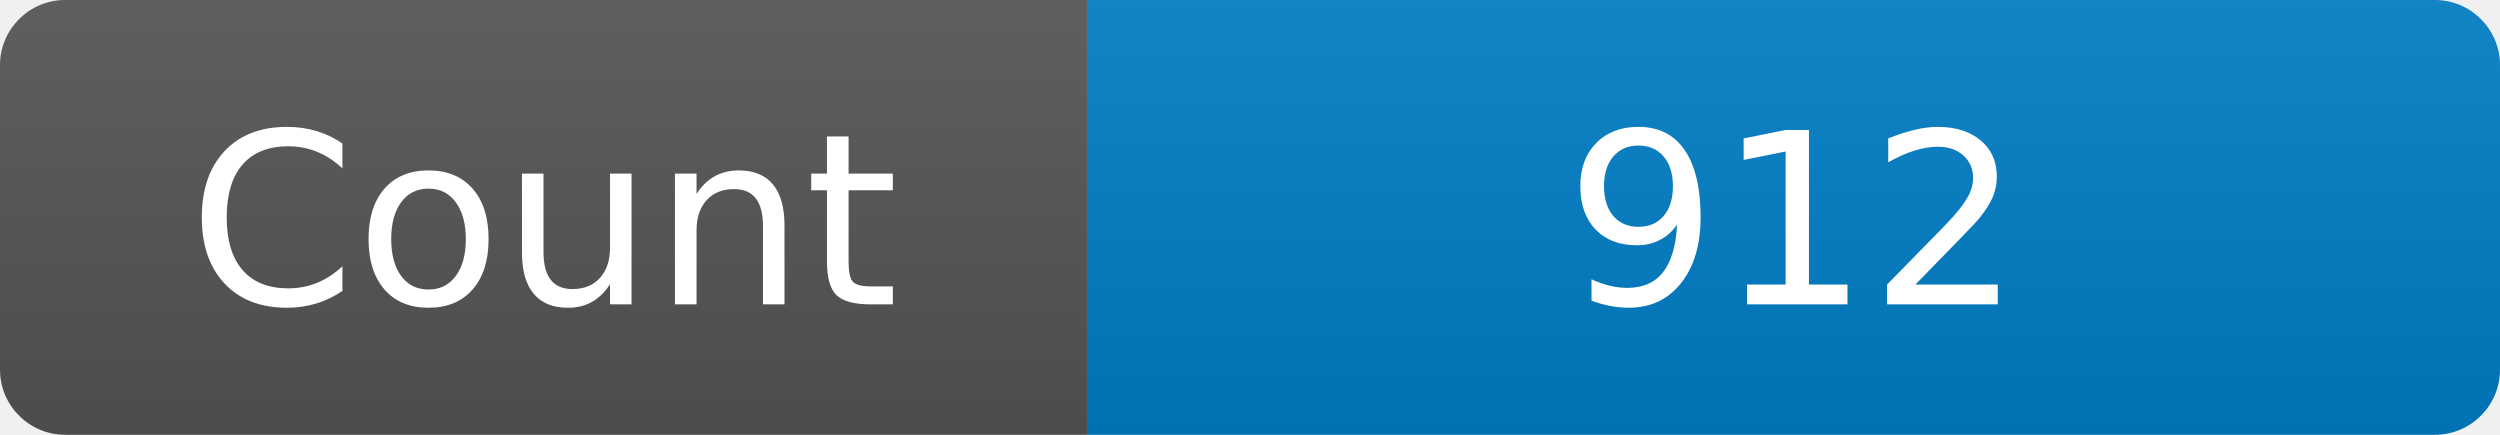
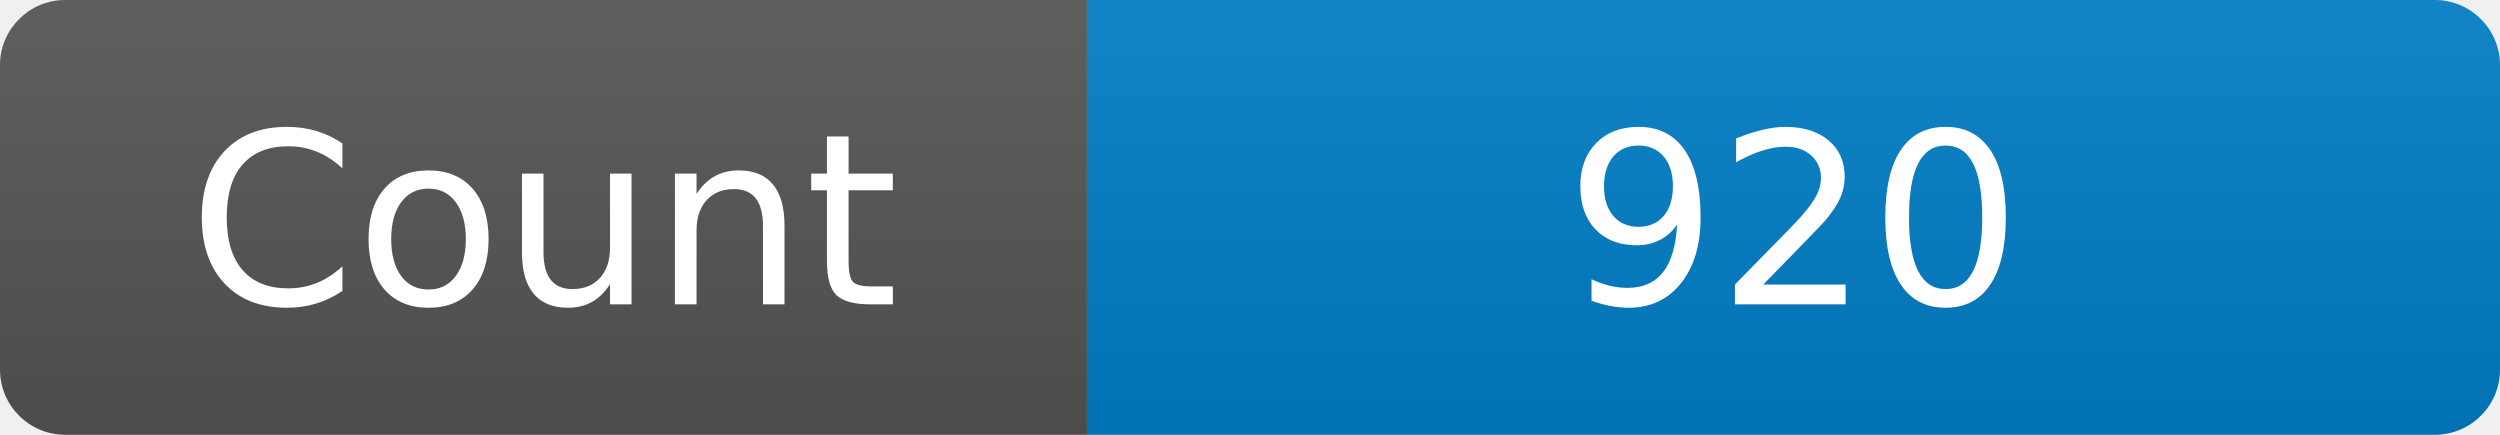
<svg xmlns="http://www.w3.org/2000/svg" width="115" height="20" role="img" aria-label="Maintained?: yes">
  <linearGradient id="s" x2="0" y2="100%">
    <stop offset="0" stop-color="#bbb" stop-opacity=".1" />
    <stop offset="1" stop-opacity=".1" />
  </linearGradient>
  <clipPath id="r">
    <rect width="115" height="20" rx="3" fill="#fff" />
  </clipPath>
  <g clip-path="url(#r)">
    <rect width="50" height="20" fill="#555" />
    <rect x="50" width="160" height="20" fill="#007ec6" />
    <rect width="115" height="20" fill="url(#s)" />
  </g>
  <g fill="#fff" text-anchor="middle" font-family="Verdana,Geneva,DejaVu Sans,sans-serif" font-size="110">
    <text x="250" y="140" transform="scale(.1)" fill="#fff">Count</text>
-     <text x="825" y="140" transform="scale(.1)" fill="#fff">912</text>
+     <text x="825" y="140" transform="scale(.1)" fill="#fff">920</text>
  </g>
</svg>
